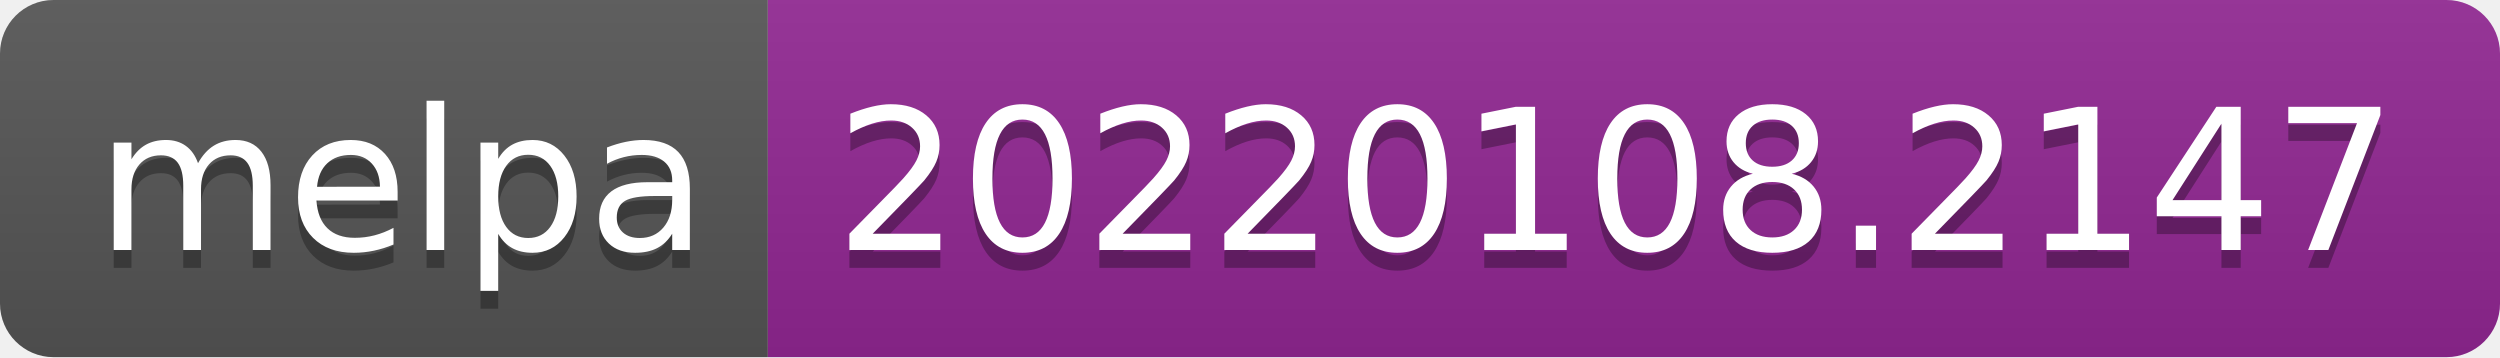
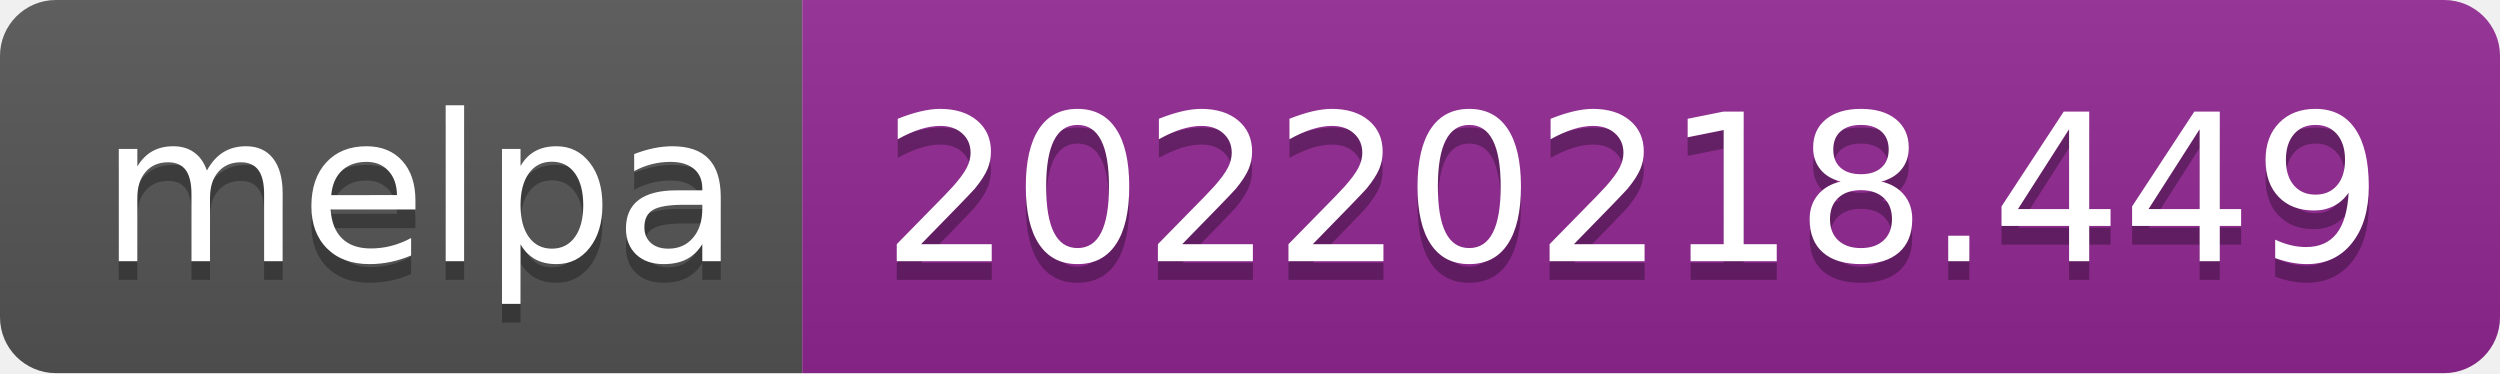
- <svg xmlns="http://www.w3.org/2000/svg" width="140" height="20" role="img" aria-label="melpa: 20220108.2147">
+ <svg xmlns="http://www.w3.org/2000/svg" width="134" height="20" role="img" aria-label="melpa: 20220218.449">
  <linearGradient id="s" x2="0" y2="100%">
    <stop offset="0" stop-color="#bbb" stop-opacity=".1" />
    <stop offset="1" stop-opacity=".1" />
  </linearGradient>
  <clipPath id="r">
-     <rect width="140" height="20" rx="3" fill="#fff" />
+     <rect width="134" height="20" rx="3" fill="#fff" />
  </clipPath>
  <g clip-path="url(#r)">
    <rect width="43" height="20" fill="#555" />
-     <rect x="43" width="97" height="20" fill="#922793" />
-     <rect width="140" height="20" fill="url(#s)" />
+     <rect x="43" width="91" height="20" fill="#922793" />
+     <rect width="134" height="20" fill="url(#s)" />
  </g>
  <g fill="#fff" text-anchor="middle" font-family="Verdana,Geneva,DejaVu Sans,sans-serif" text-rendering="geometricPrecision" font-size="110">
    <text aria-hidden="true" x="225" y="150" fill="#010101" fill-opacity=".3" transform="scale(.1)" textLength="330">melpa</text>
    <text x="225" y="140" transform="scale(.1)" fill="#fff" textLength="330">melpa</text>
-     <text aria-hidden="true" x="905" y="150" fill="#010101" fill-opacity=".3" transform="scale(.1)" textLength="870">20220108.2147</text>
-     <text x="905" y="140" transform="scale(.1)" fill="#fff" textLength="870">20220108.2147</text>
+     <text aria-hidden="true" x="875" y="150" fill="#010101" fill-opacity=".3" transform="scale(.1)" textLength="810">20220218.449</text>
+     <text x="875" y="140" transform="scale(.1)" fill="#fff" textLength="810">20220218.449</text>
  </g>
</svg>
